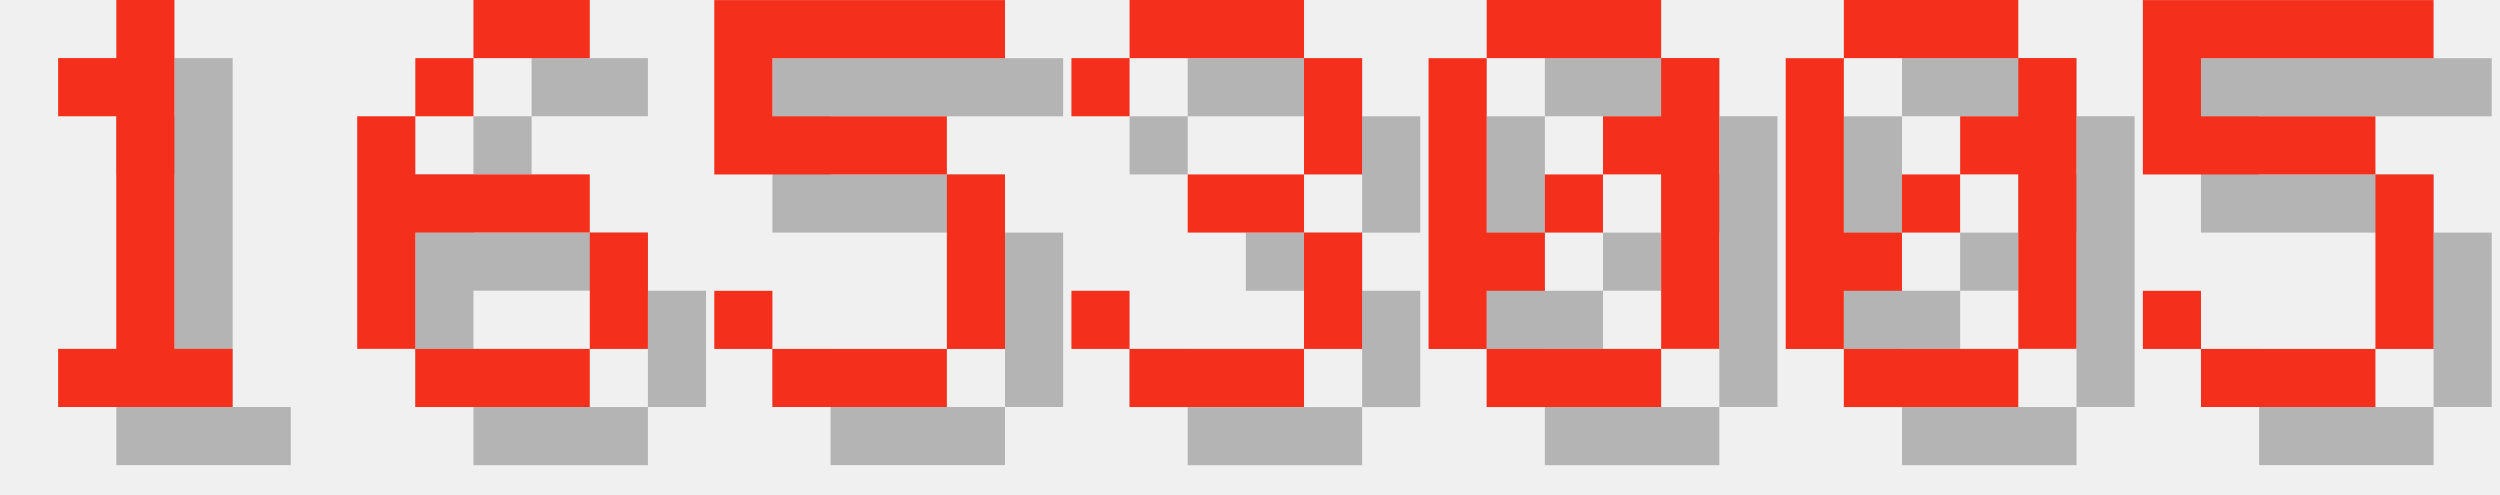
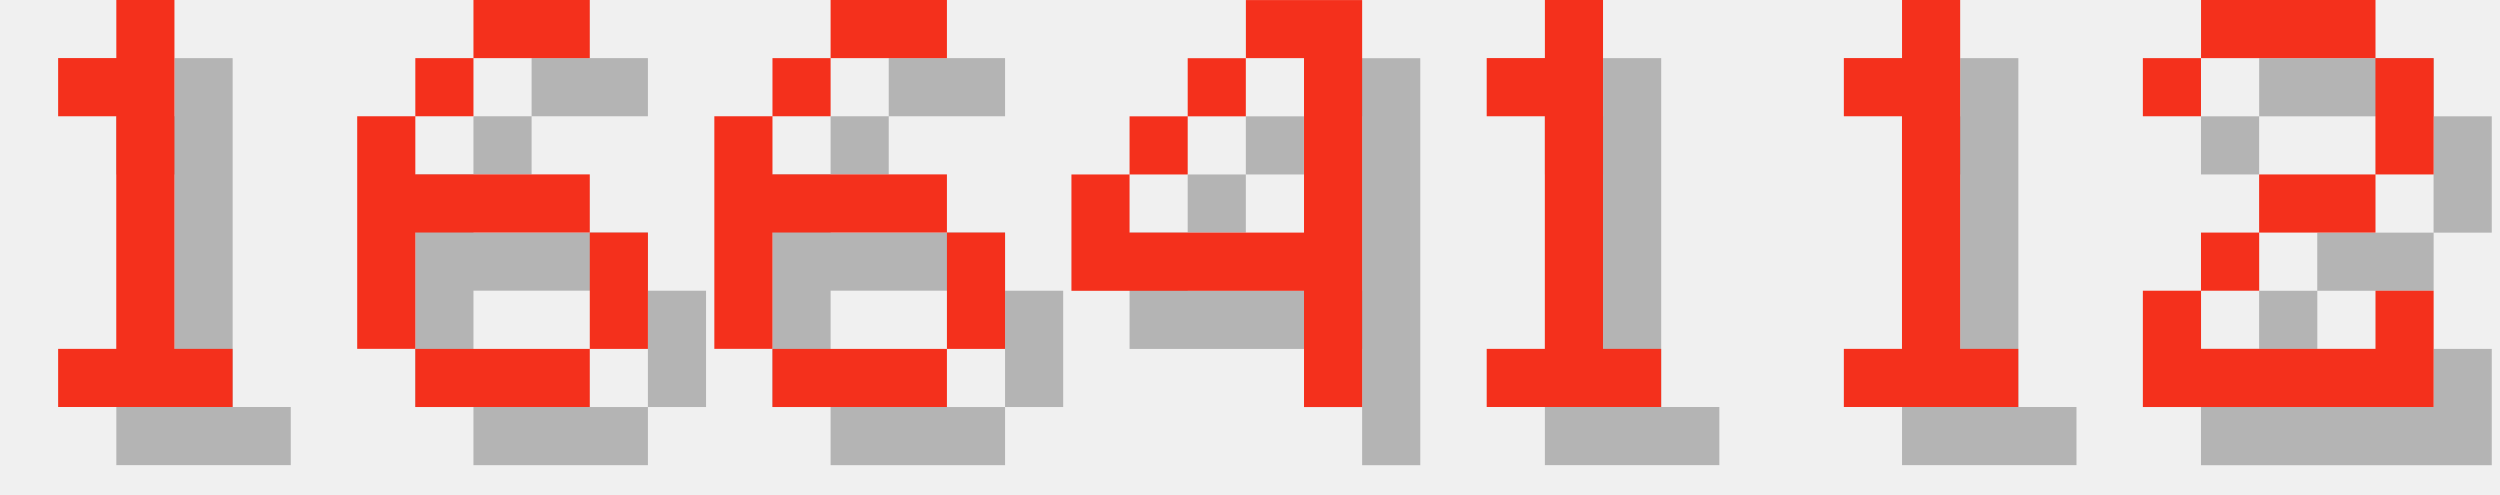
<svg xmlns="http://www.w3.org/2000/svg" version="1.1" width="182.0" height="36">
  <style>
        .text-foreground {
            fill: #F4301C;
        }
        .text-shadow {
            fill: #000000;
            fill-opacity: 0.25;
        }
    </style>
  <g class="digit" id="digit_1" transform="translate(0.0, 0), scale(4)">
    <path id="digit_1_shadow" class="text-shadow" d="m2.117 2.117v1.058h1.058v4.233h-1.058v1.058h3.175v-1.058h-1.058v-6.35h-1.058v1.058h-1.058z" fill-opacity=".5" style="paint-order:stroke fill markers" />
    <path id="digit_1_fg" class="text-foreground" d="m1.058 1.058v1.058h1.058v4.233h-1.058v1.058h3.175v-1.058h-1.058v-6.35h-1.058v1.058h-1.058z" fill="#fff" style="paint-order:stroke fill markers" />
  </g>
  <g class="digit" id="digit_6" transform="translate(26.0, 0), scale(4)">
    <path id="digit_6_shadow" class="text-shadow" d="m3.175 1.058v1.058h2.117v-1.058h-2.117zm0 1.058h-1.058v1.058h1.058v-1.058zm-1.058 1.058h-1.058v4.233h1.058v-2.117h3.175v-1.058h-3.175v-1.058zm3.175 2.117v2.117h1.058v-2.117h-1.058zm0 2.117h-3.175v1.058h3.175v-1.058z" fill-opacity=".5" style="paint-order:stroke fill markers" />
    <path id="digit_6_fg" class="text-foreground" d="m2.117 0v1.058h2.117v-1.058h-2.117zm0 1.058h-1.058v1.058h1.058v-1.058zm-1.058 1.058h-1.058v4.233h1.058v-2.117h3.175v-1.058h-3.175v-1.058zm3.175 2.117v2.117h1.058v-2.117h-1.058zm0 2.117h-3.175v1.058h3.175v-1.058z" fill="#fff" style="paint-order:stroke fill markers" />
  </g>
-   <g class="digit" id="digit_5" transform="translate(52.0, 0), scale(4)">
-     <path id="digit_5_shadow" class="text-shadow" d="m1.058 1.058v3.175h4.233v3.175h-3.175v-1.058h-1.058v1.058h1.058v1.058h3.175v-1.058h1.058v-3.175h-1.058v-1.058h-3.175v-1.058h4.233v-1.058h-5.292z" fill-opacity=".5" style="paint-order:stroke fill markers" />
-     <path id="digit_5_fg" class="text-foreground" d="m0 0v3.175h4.233v3.175h-3.175v-1.058h-1.058v1.058h1.058v1.058h3.175v-1.058h1.058v-3.175h-1.058v-1.058h-3.175v-1.058h4.233v-1.058h-5.292z" fill="#fff" style="paint-order:stroke fill markers" />
+   <g class="digit" id="digit_6" transform="translate(52.0, 0), scale(4)">
+     <path id="digit_6_shadow" class="text-shadow" d="m3.175 1.058v1.058h2.117v-1.058h-2.117zm0 1.058h-1.058v1.058h1.058v-1.058zm-1.058 1.058h-1.058v4.233h1.058v-2.117h3.175v-1.058h-3.175v-1.058zm3.175 2.117v2.117h1.058v-2.117h-1.058zm0 2.117h-3.175v1.058h3.175v-1.058z" fill-opacity=".5" style="paint-order:stroke fill markers" />
+     <path id="digit_6_fg" class="text-foreground" d="m2.117 0v1.058h2.117v-1.058h-2.117zm0 1.058h-1.058v1.058h1.058v-1.058zm-1.058 1.058h-1.058v4.233h1.058v-2.117h3.175v-1.058h-3.175v-1.058zm3.175 2.117v2.117h1.058v-2.117h-1.058zm0 2.117h-3.175v1.058h3.175v-1.058z" fill="#fff" style="paint-order:stroke fill markers" />
  </g>
-   <g class="digit" id="digit_3" transform="translate(78.0, 0), scale(4)">
-     <path id="digit_3_shadow" class="text-shadow" d="m1.058 2.117v1.058h1.058v-1.058h3.175v2.117h-2.117v1.058h2.117v2.117h-3.175v-1.058h-1.058v1.058h1.058v1.058h3.175v-1.058h1.058v-2.117h-1.058v-1.058h1.058v-2.117h-1.058v-1.058h-3.175v1.058h-1.058z" fill-opacity=".5" style="paint-order:stroke fill markers" />
-     <path id="digit_3_fg" class="text-foreground" d="m0 1.058v1.058h1.058v-1.058h3.175v2.117h-2.117v1.058h2.117v2.117h-3.175v-1.058h-1.058v1.058h1.058v1.058h3.175v-1.058h1.058v-2.117h-1.058v-1.058h1.058v-2.117h-1.058v-1.058h-3.175v1.058h-1.058z" fill="#fff" style="paint-order:stroke fill markers" />
+   <g class="digit" id="digit_4" transform="translate(78.0, 0), scale(4)">
+     <path id="digit_4_shadow" class="text-shadow" d="m4.233 1.058v1.058h1.058v3.175h-3.175v-1.058h-1.058v2.117h4.233v2.117h1.058v-7.408h-2.117zm-2.117 3.175h1.058v-1.058h-1.058v1.058zm1.058-1.058h1.058v-1.058h-1.058v1.058z" fill-opacity=".5" style="paint-order:stroke fill markers" />
+     <path id="digit_4_fg" class="text-foreground" d="m3.175 0v1.058h1.058v3.175h-3.175v-1.058h-1.058v2.117h4.233v2.117h1.058v-7.408h-2.117zm-2.117 3.175h1.058v-1.058h-1.058v1.058zm1.058-1.058h1.058v-1.058h-1.058v1.058z" fill="#fff" style="paint-order:stroke fill markers" />
  </g>
-   <g class="digit" id="digit_0" transform="translate(104.0, 0), scale(4)">
-     <path id="digit_0_shadow" class="text-shadow" d="m2.117 1.058v1.058h3.175v-1.058h-3.175zm3.175 1.058v1.058h-1.058v1.058h1.058v3.175h1.058v-5.292h-1.058zm0 5.292h-3.175v1.058h3.175v-1.058zm-3.175 0v-1.058h1.058v-1.058h-1.058v-3.175h-1.058v5.292h1.058zm1.058-2.117h1.058v-1.058h-1.058v1.058z" fill-opacity=".5" style="paint-order:stroke fill markers" />
-     <path id="digit_0_fg" class="text-foreground" d="m1.058 0v1.058h3.175v-1.058h-3.175zm3.175 1.058v1.058h-1.058v1.058h1.058v3.175h1.058v-5.292h-1.058zm0 5.292h-3.175v1.058h3.175v-1.058zm-3.175 0v-1.058h1.058v-1.058h-1.058v-3.175h-1.058v5.292h1.058zm1.058-2.117h1.058v-1.058h-1.058v1.058z" fill="#fff" style="paint-order:stroke fill markers" />
+   <g class="digit" id="digit_1" transform="translate(104.0, 0), scale(4)">
+     <path id="digit_1_shadow" class="text-shadow" d="m2.117 2.117v1.058h1.058v4.233h-1.058v1.058h3.175v-1.058h-1.058v-6.35h-1.058v1.058h-1.058z" fill-opacity=".5" style="paint-order:stroke fill markers" />
+     <path id="digit_1_fg" class="text-foreground" d="m1.058 1.058v1.058h1.058v4.233h-1.058v1.058h3.175v-1.058h-1.058v-6.35h-1.058v1.058h-1.058z" fill="#fff" style="paint-order:stroke fill markers" />
  </g>
-   <g class="digit" id="digit_0" transform="translate(130.0, 0), scale(4)">
-     <path id="digit_0_shadow" class="text-shadow" d="m2.117 1.058v1.058h3.175v-1.058h-3.175zm3.175 1.058v1.058h-1.058v1.058h1.058v3.175h1.058v-5.292h-1.058zm0 5.292h-3.175v1.058h3.175v-1.058zm-3.175 0v-1.058h1.058v-1.058h-1.058v-3.175h-1.058v5.292h1.058zm1.058-2.117h1.058v-1.058h-1.058v1.058z" fill-opacity=".5" style="paint-order:stroke fill markers" />
-     <path id="digit_0_fg" class="text-foreground" d="m1.058 0v1.058h3.175v-1.058h-3.175zm3.175 1.058v1.058h-1.058v1.058h1.058v3.175h1.058v-5.292h-1.058zm0 5.292h-3.175v1.058h3.175v-1.058zm-3.175 0v-1.058h1.058v-1.058h-1.058v-3.175h-1.058v5.292h1.058zm1.058-2.117h1.058v-1.058h-1.058v1.058z" fill="#fff" style="paint-order:stroke fill markers" />
+   <g class="digit" id="digit_1" transform="translate(130.0, 0), scale(4)">
+     <path id="digit_1_shadow" class="text-shadow" d="m2.117 2.117v1.058h1.058v4.233h-1.058v1.058h3.175v-1.058h-1.058v-6.35h-1.058v1.058h-1.058z" fill-opacity=".5" style="paint-order:stroke fill markers" />
+     <path id="digit_1_fg" class="text-foreground" d="m1.058 1.058v1.058h1.058v4.233h-1.058v1.058h3.175v-1.058h-1.058v-6.35h-1.058v1.058h-1.058z" fill="#fff" style="paint-order:stroke fill markers" />
  </g>
-   <g class="digit" id="digit_5" transform="translate(156.0, 0), scale(4)">
-     <path id="digit_5_shadow" class="text-shadow" d="m1.058 1.058v3.175h4.233v3.175h-3.175v-1.058h-1.058v1.058h1.058v1.058h3.175v-1.058h1.058v-3.175h-1.058v-1.058h-3.175v-1.058h4.233v-1.058h-5.292z" fill-opacity=".5" style="paint-order:stroke fill markers" />
-     <path id="digit_5_fg" class="text-foreground" d="m0 0v3.175h4.233v3.175h-3.175v-1.058h-1.058v1.058h1.058v1.058h3.175v-1.058h1.058v-3.175h-1.058v-1.058h-3.175v-1.058h4.233v-1.058h-5.292z" fill="#fff" style="paint-order:stroke fill markers" />
+   <g class="digit" id="digit_2" transform="translate(156.0, 0), scale(4)">
+     <path id="digit_2_shadow" class="text-shadow" d="m1.058 2.117v1.058h1.058v-1.058h3.175v2.117h-2.117v1.058h-1.058v1.058h-1.058v2.117h5.292v-2.117h-1.058v1.058h-3.175v-1.058h1.058v-1.058h2.117v-1.058h1.058v-2.117h-1.058v-1.058h-3.175v1.058h-1.058z" fill-opacity=".5" style="paint-order:stroke fill markers" />
+     <path id="digit_2_fg" class="text-foreground" d="m0 1.058v1.058h1.058v-1.058h3.175v2.117h-2.117v1.058h-1.058v1.058h-1.058v2.117h5.292v-2.117h-1.058v1.058h-3.175v-1.058h1.058v-1.058h2.117v-1.058h1.058v-2.117h-1.058v-1.058h-3.175v1.058h-1.058z" fill="#fff" style="paint-order:stroke fill markers" />
  </g>
</svg>
